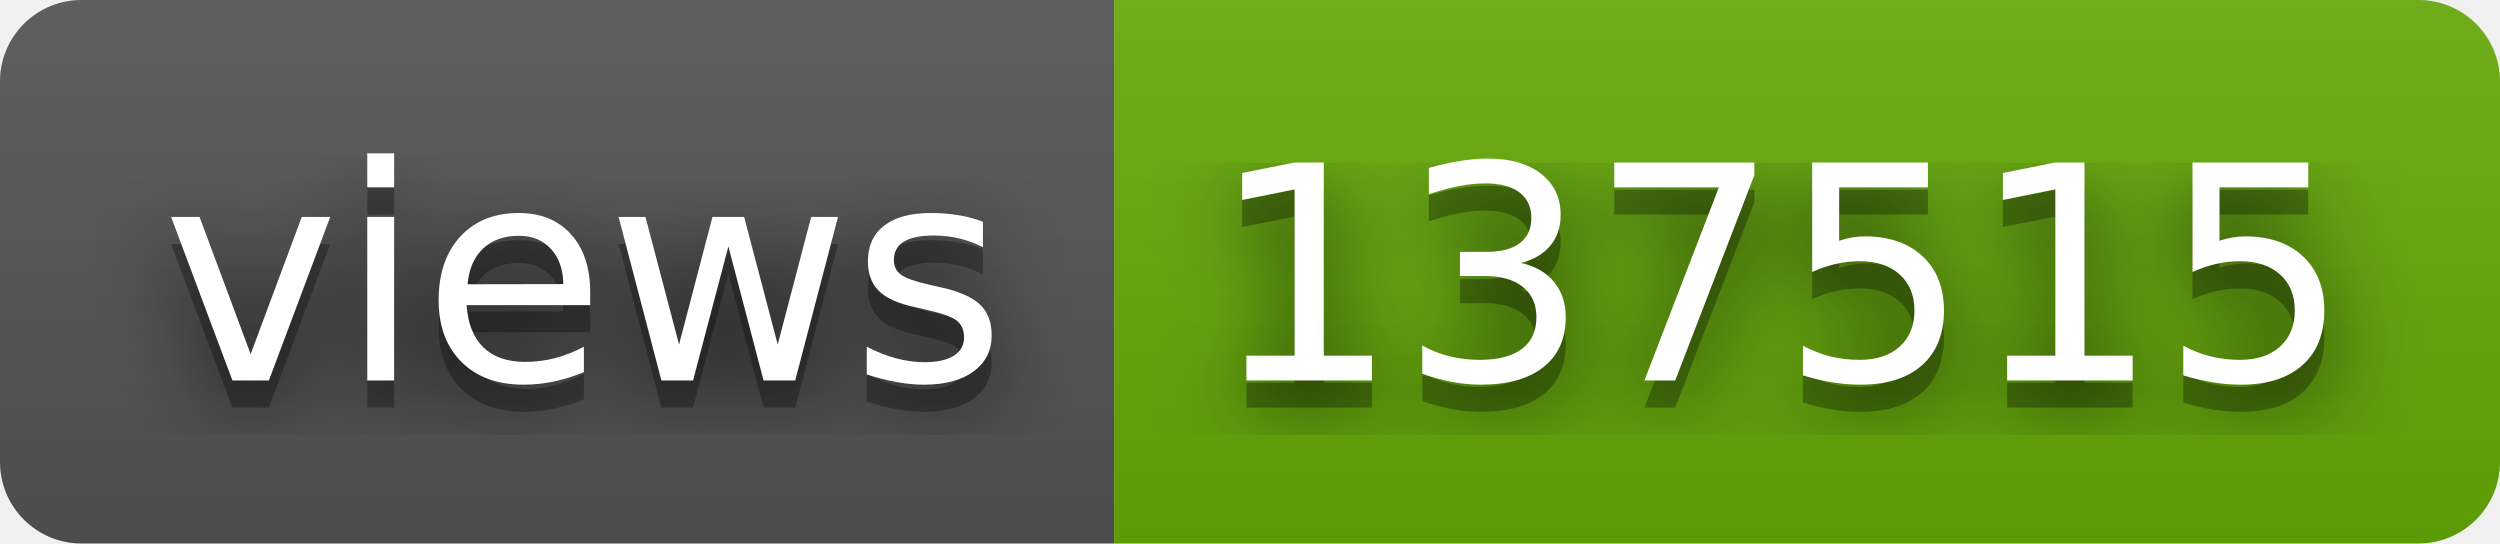
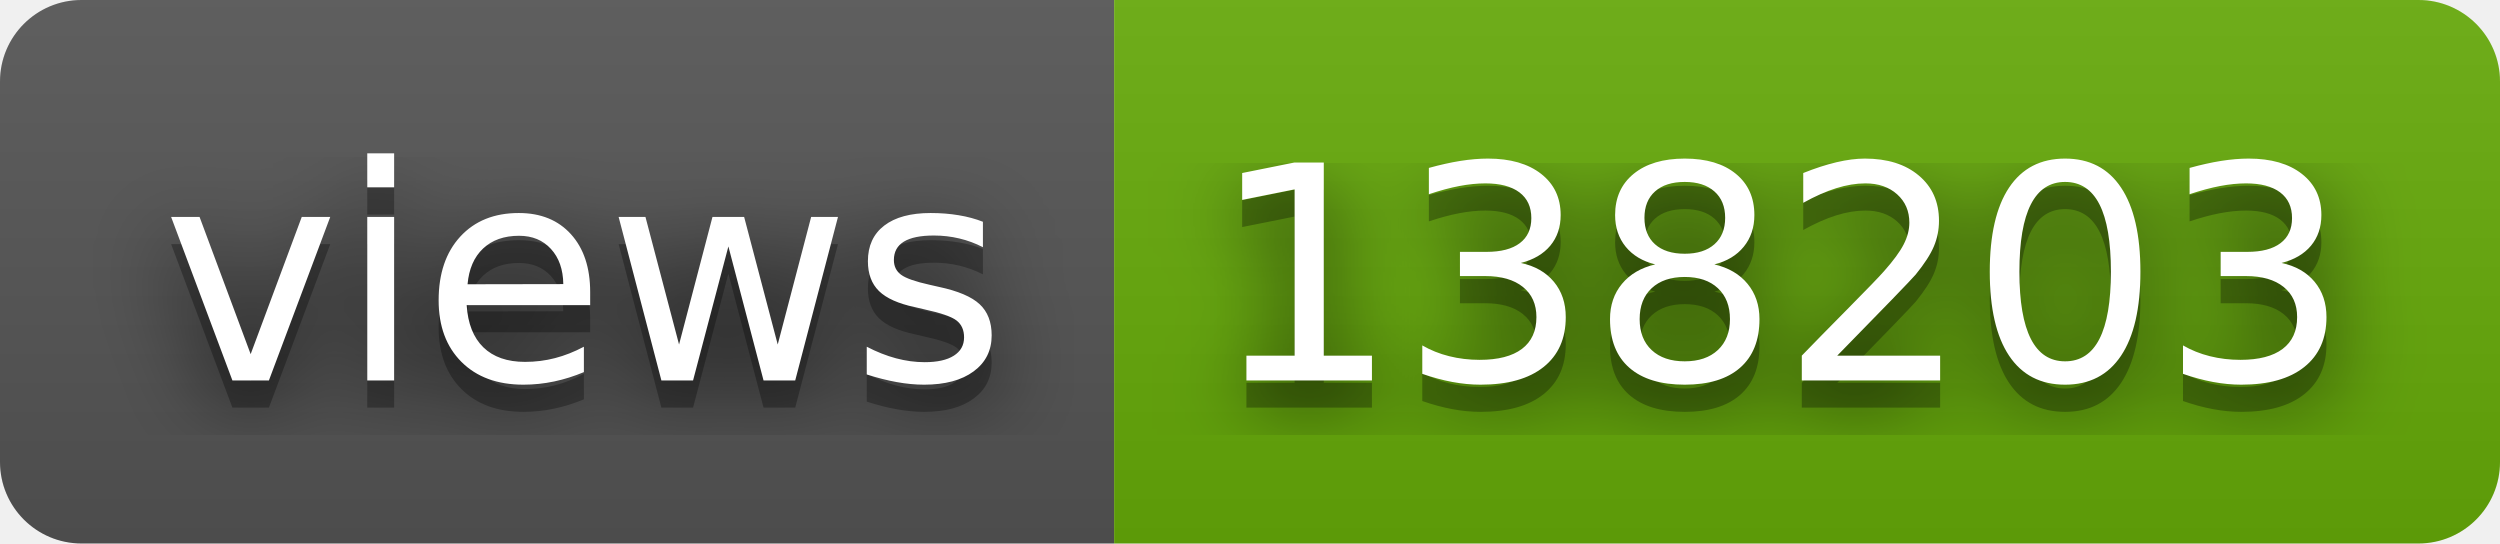
- <svg xmlns="http://www.w3.org/2000/svg" width="92" height="20" role="img" aria-label="views: 137515">
+ <svg xmlns="http://www.w3.org/2000/svg" width="92" height="20" role="img" aria-label="views: 138203">
  <filter id="blur">
    <feGaussianBlur stdDeviation="16" />
  </filter>
  <linearGradient id="s" x2="0" y2="100%">
    <stop offset="0" stop-color="#bbb" stop-opacity=".1" />
    <stop offset="1" stop-opacity=".1" />
  </linearGradient>
  <clipPath id="r">
    <rect width="92" height="20" rx="3" />
  </clipPath>
  <g clip-path="url(#r)">
    <rect width="41" height="20" fill="#555" />
    <rect x="41" width="51" height="20" fill="#67ac09" />
    <rect width="92" height="20" fill="url(#s)" />
  </g>
  <g fill="#fff" text-anchor="middle" font-family="Verdana,Geneva,DejaVu Sans,sans-serif" text-rendering="geometricPrecision" font-size="110">
    <g transform="scale(.1)">
      <g aria-hidden="true" fill="#010101">
        <text x="215" y="150" fill-opacity=".8" filter="url(#blur)" textLength="310">views</text>
        <text x="215" y="150" fill-opacity=".3" textLength="310">views</text>
      </g>
      <text x="215" y="140" textLength="310">views</text>
    </g>
    <g transform="scale(.1)">
      <g aria-hidden="true" fill="#010101">
-         <text x="655" y="150" fill-opacity=".8" filter="url(#blur)" textLength="410">137515</text>
-         <text x="655" y="150" fill-opacity=".3" textLength="410">137515</text>
+         <text x="655" y="150" fill-opacity=".8" filter="url(#blur)" textLength="410">138203</text>
+         <text x="655" y="150" fill-opacity=".3" textLength="410">138203</text>
      </g>
-       <text x="655" y="140" textLength="410">137515</text>
+       <text x="655" y="140" textLength="410">138203</text>
    </g>
  </g>
</svg>
